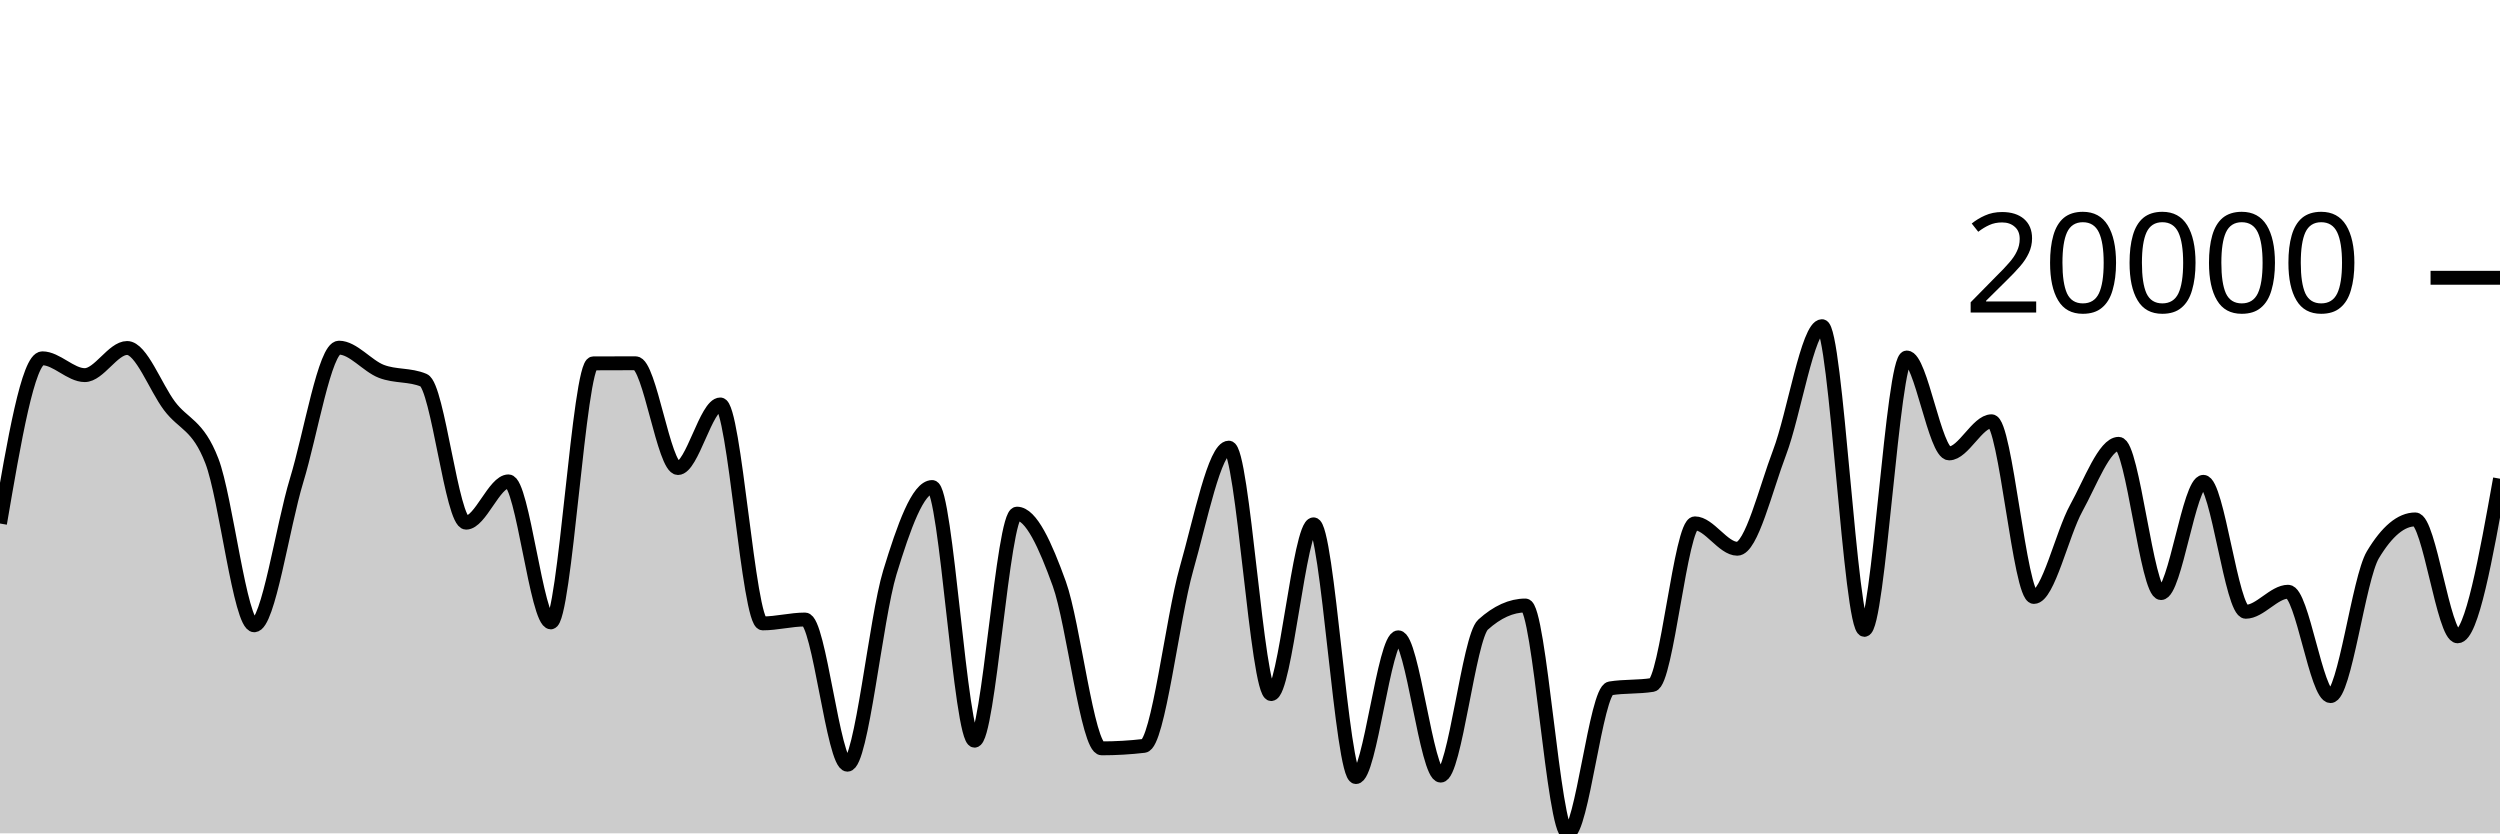
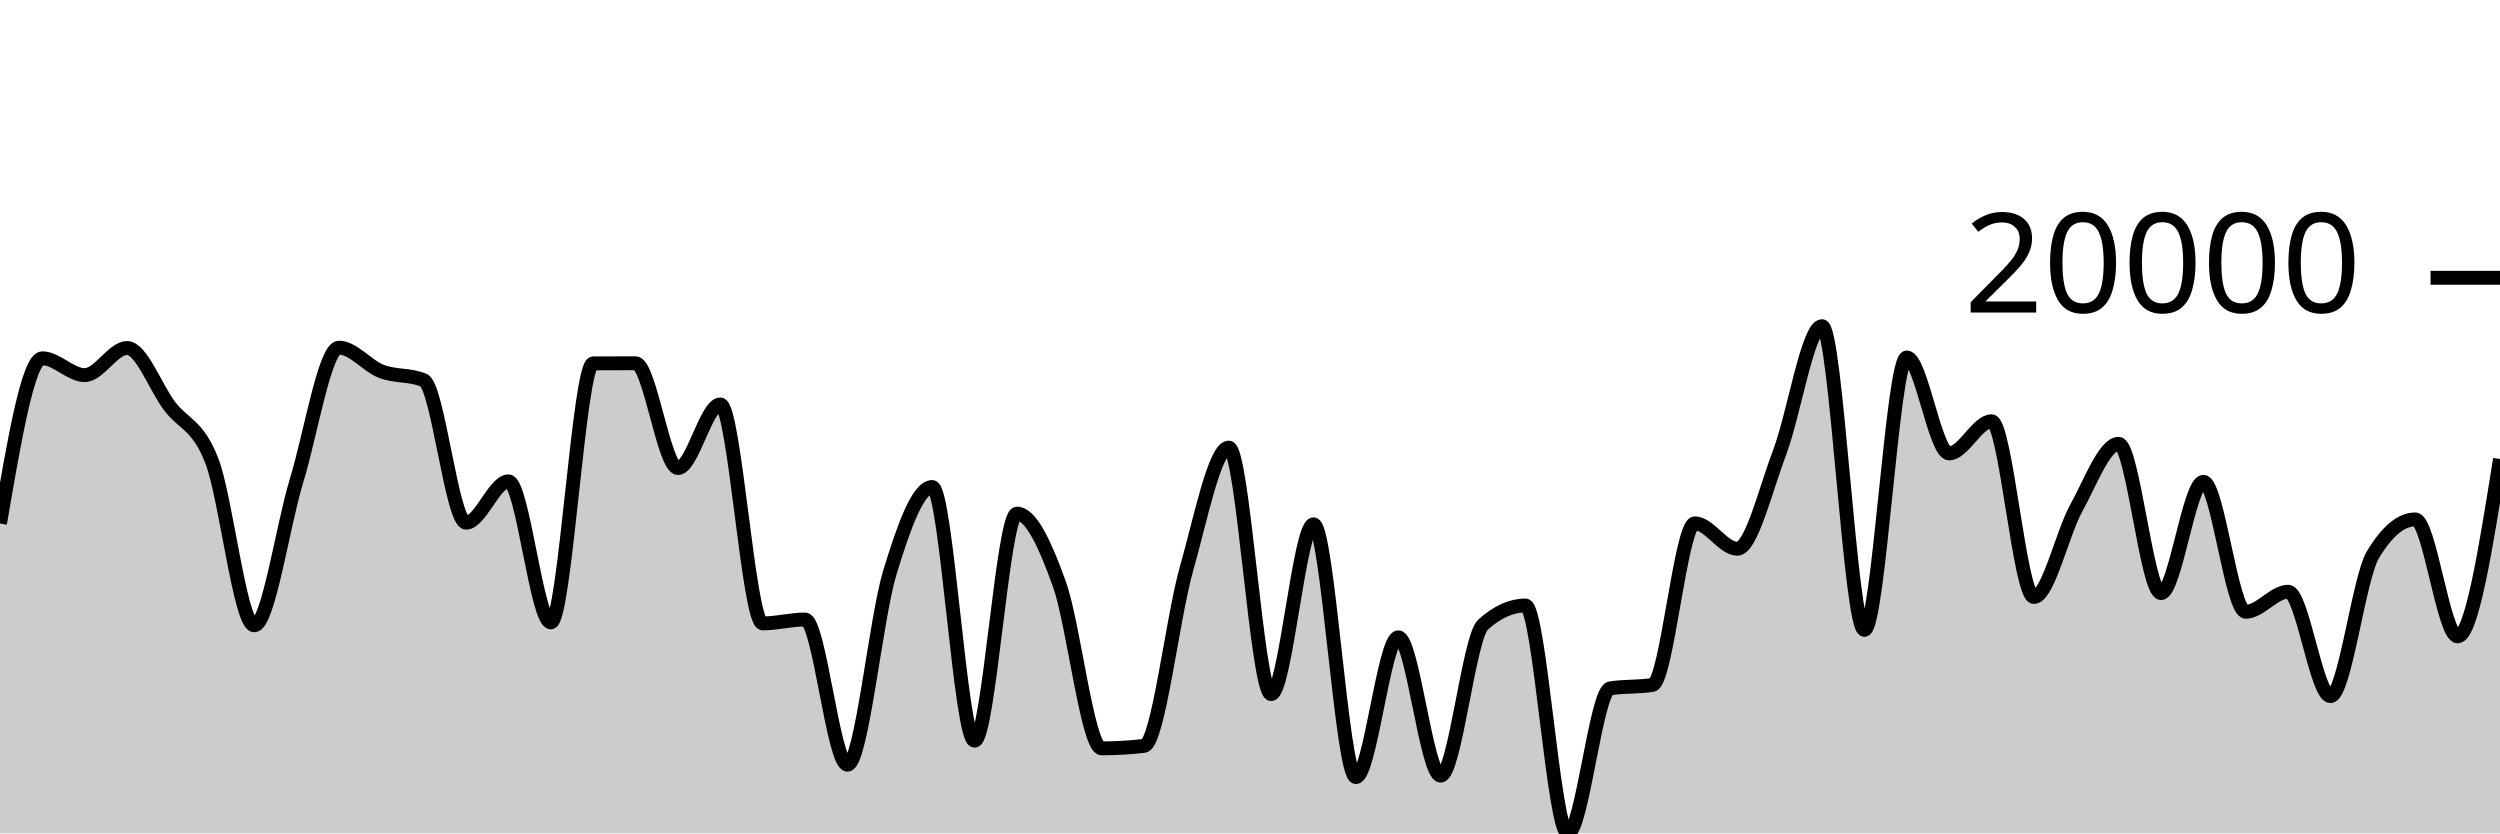
<svg xmlns="http://www.w3.org/2000/svg" viewBox="0 0 180 60">
  <g transform="translate(0,20)">
-     <path class="area" fill="rgba(0, 0, 0, 0.2)" d="M0,17.693C1.017,11.746,2.034,5.798,3.051,5.798C4.068,5.798,5.085,7.009,6.102,7.009C7.119,7.009,8.136,5.055,9.153,5.055C10.169,5.055,11.186,7.871,12.203,9.226C13.22,10.581,14.237,10.552,15.254,13.185C16.271,15.818,17.288,25.022,18.305,25.022C19.322,25.022,20.339,17.919,21.356,14.587C22.373,11.255,23.39,5.031,24.407,5.031C25.424,5.031,26.441,6.347,27.458,6.738C28.475,7.129,29.492,6.951,30.508,7.377C31.525,7.803,32.542,17.632,33.559,17.632C34.576,17.632,35.593,14.659,36.61,14.659C37.627,14.659,38.644,24.812,39.661,24.812C40.678,24.812,41.695,6.169,42.712,6.163C43.729,6.157,44.746,6.154,45.763,6.154C46.78,6.154,47.797,13.7,48.814,13.7C49.831,13.7,50.847,9.12,51.864,9.12C52.881,9.12,53.898,24.884,54.915,24.884C55.932,24.884,56.949,24.605,57.966,24.605C58.983,24.605,60,35.059,61.017,35.059C62.034,35.059,63.051,24.551,64.068,21.219C65.085,17.886,66.102,15.065,67.119,15.065C68.136,15.065,69.153,33.329,70.169,33.329C71.186,33.329,72.203,16.982,73.22,16.982C74.237,16.982,75.254,19.22,76.271,22.036C77.288,24.853,78.305,33.881,79.322,33.881C80.339,33.881,81.356,33.822,82.373,33.703C83.39,33.584,84.407,24.546,85.424,20.967C86.441,17.388,87.458,12.229,88.475,12.229C89.492,12.229,90.508,29.974,91.525,29.974C92.542,29.974,93.559,17.752,94.576,17.752C95.593,17.752,96.61,35.949,97.627,35.949C98.644,35.949,99.661,25.886,100.678,25.886C101.695,25.886,102.712,35.845,103.729,35.845C104.746,35.845,105.763,25.893,106.78,24.974C107.797,24.056,108.814,23.596,109.831,23.596C110.847,23.596,111.864,40,112.881,40C113.898,40,114.915,29.728,115.932,29.563C116.949,29.397,117.966,29.48,118.983,29.314C120,29.149,121.017,17.681,122.034,17.681C123.051,17.681,124.068,19.51,125.085,19.51C126.102,19.51,127.119,15.233,128.136,12.562C129.153,9.891,130.169,3.484,131.186,3.484C132.203,3.484,133.22,25.35,134.237,25.35C135.254,25.35,136.271,5.739,137.288,5.739C138.305,5.739,139.322,12.645,140.339,12.645C141.356,12.645,142.373,10.331,143.39,10.331C144.407,10.331,145.424,22.981,146.441,22.981C147.458,22.981,148.475,18.419,149.492,16.581C150.508,14.744,151.525,11.955,152.542,11.955C153.559,11.955,154.576,22.702,155.593,22.702C156.61,22.702,157.627,14.691,158.644,14.691C159.661,14.691,160.678,24.048,161.695,24.048C162.712,24.048,163.729,22.604,164.746,22.604C165.763,22.604,166.78,30.12,167.797,30.12C168.814,30.12,169.831,21.641,170.847,19.944C171.864,18.247,172.881,17.398,173.898,17.398C174.915,17.398,175.932,25.816,176.949,25.816C177.966,25.816,178.983,20.142,180,14.467L180,40C178.983,40,177.966,40,176.949,40C175.932,40,174.915,40,173.898,40C172.881,40,171.864,40,170.847,40C169.831,40,168.814,40,167.797,40C166.78,40,165.763,40,164.746,40C163.729,40,162.712,40,161.695,40C160.678,40,159.661,40,158.644,40C157.627,40,156.61,40,155.593,40C154.576,40,153.559,40,152.542,40C151.525,40,150.508,40,149.492,40C148.475,40,147.458,40,146.441,40C145.424,40,144.407,40,143.39,40C142.373,40,141.356,40,140.339,40C139.322,40,138.305,40,137.288,40C136.271,40,135.254,40,134.237,40C133.22,40,132.203,40,131.186,40C130.169,40,129.153,40,128.136,40C127.119,40,126.102,40,125.085,40C124.068,40,123.051,40,122.034,40C121.017,40,120,40,118.983,40C117.966,40,116.949,40,115.932,40C114.915,40,113.898,40,112.881,40C111.864,40,110.847,40,109.831,40C108.814,40,107.797,40,106.78,40C105.763,40,104.746,40,103.729,40C102.712,40,101.695,40,100.678,40C99.661,40,98.644,40,97.627,40C96.61,40,95.593,40,94.576,40C93.559,40,92.542,40,91.525,40C90.508,40,89.492,40,88.475,40C87.458,40,86.441,40,85.424,40C84.407,40,83.39,40,82.373,40C81.356,40,80.339,40,79.322,40C78.305,40,77.288,40,76.271,40C75.254,40,74.237,40,73.22,40C72.203,40,71.186,40,70.169,40C69.153,40,68.136,40,67.119,40C66.102,40,65.085,40,64.068,40C63.051,40,62.034,40,61.017,40C60,40,58.983,40,57.966,40C56.949,40,55.932,40,54.915,40C53.898,40,52.881,40,51.864,40C50.847,40,49.831,40,48.814,40C47.797,40,46.78,40,45.763,40C44.746,40,43.729,40,42.712,40C41.695,40,40.678,40,39.661,40C38.644,40,37.627,40,36.61,40C35.593,40,34.576,40,33.559,40C32.542,40,31.525,40,30.508,40C29.492,40,28.475,40,27.458,40C26.441,40,25.424,40,24.407,40C23.39,40,22.373,40,21.356,40C20.339,40,19.322,40,18.305,40C17.288,40,16.271,40,15.254,40C14.237,40,13.22,40,12.203,40C11.186,40,10.169,40,9.153,40C8.136,40,7.119,40,6.102,40C5.085,40,4.068,40,3.051,40C2.034,40,1.017,40,0,40Z" />
-     <path class="line" stroke="black" fill="none" d="M0,17.693C1.017,11.746,2.034,5.798,3.051,5.798C4.068,5.798,5.085,7.009,6.102,7.009C7.119,7.009,8.136,5.055,9.153,5.055C10.169,5.055,11.186,7.871,12.203,9.226C13.22,10.581,14.237,10.552,15.254,13.185C16.271,15.818,17.288,25.022,18.305,25.022C19.322,25.022,20.339,17.919,21.356,14.587C22.373,11.255,23.39,5.031,24.407,5.031C25.424,5.031,26.441,6.347,27.458,6.738C28.475,7.129,29.492,6.951,30.508,7.377C31.525,7.803,32.542,17.632,33.559,17.632C34.576,17.632,35.593,14.659,36.61,14.659C37.627,14.659,38.644,24.812,39.661,24.812C40.678,24.812,41.695,6.169,42.712,6.163C43.729,6.157,44.746,6.154,45.763,6.154C46.78,6.154,47.797,13.7,48.814,13.7C49.831,13.7,50.847,9.12,51.864,9.12C52.881,9.12,53.898,24.884,54.915,24.884C55.932,24.884,56.949,24.605,57.966,24.605C58.983,24.605,60,35.059,61.017,35.059C62.034,35.059,63.051,24.551,64.068,21.219C65.085,17.886,66.102,15.065,67.119,15.065C68.136,15.065,69.153,33.329,70.169,33.329C71.186,33.329,72.203,16.982,73.22,16.982C74.237,16.982,75.254,19.22,76.271,22.036C77.288,24.853,78.305,33.881,79.322,33.881C80.339,33.881,81.356,33.822,82.373,33.703C83.39,33.584,84.407,24.546,85.424,20.967C86.441,17.388,87.458,12.229,88.475,12.229C89.492,12.229,90.508,29.974,91.525,29.974C92.542,29.974,93.559,17.752,94.576,17.752C95.593,17.752,96.61,35.949,97.627,35.949C98.644,35.949,99.661,25.886,100.678,25.886C101.695,25.886,102.712,35.845,103.729,35.845C104.746,35.845,105.763,25.893,106.78,24.974C107.797,24.056,108.814,23.596,109.831,23.596C110.847,23.596,111.864,40,112.881,40C113.898,40,114.915,29.728,115.932,29.563C116.949,29.397,117.966,29.48,118.983,29.314C120,29.149,121.017,17.681,122.034,17.681C123.051,17.681,124.068,19.51,125.085,19.51C126.102,19.51,127.119,15.233,128.136,12.562C129.153,9.891,130.169,3.484,131.186,3.484C132.203,3.484,133.22,25.35,134.237,25.35C135.254,25.35,136.271,5.739,137.288,5.739C138.305,5.739,139.322,12.645,140.339,12.645C141.356,12.645,142.373,10.331,143.39,10.331C144.407,10.331,145.424,22.981,146.441,22.981C147.458,22.981,148.475,18.419,149.492,16.581C150.508,14.744,151.525,11.955,152.542,11.955C153.559,11.955,154.576,22.702,155.593,22.702C156.61,22.702,157.627,14.691,158.644,14.691C159.661,14.691,160.678,24.048,161.695,24.048C162.712,24.048,163.729,22.604,164.746,22.604C165.763,22.604,166.78,30.12,167.797,30.12C168.814,30.12,169.831,21.641,170.847,19.944C171.864,18.247,172.881,17.398,173.898,17.398C174.915,17.398,175.932,25.816,176.949,25.816C177.966,25.816,178.983,20.142,180,14.467" />
+     <path class="area" fill="rgba(0, 0, 0, 0.2)" d="M0,17.693C1.017,11.746,2.034,5.798,3.051,5.798C4.068,5.798,5.085,7.009,6.102,7.009C7.119,7.009,8.136,5.055,9.153,5.055C10.169,5.055,11.186,7.871,12.203,9.226C13.22,10.581,14.237,10.552,15.254,13.185C16.271,15.818,17.288,25.022,18.305,25.022C19.322,25.022,20.339,17.919,21.356,14.587C22.373,11.255,23.39,5.031,24.407,5.031C25.424,5.031,26.441,6.347,27.458,6.738C28.475,7.129,29.492,6.951,30.508,7.377C31.525,7.803,32.542,17.632,33.559,17.632C34.576,17.632,35.593,14.659,36.61,14.659C37.627,14.659,38.644,24.812,39.661,24.812C40.678,24.812,41.695,6.169,42.712,6.163C43.729,6.157,44.746,6.154,45.763,6.154C46.78,6.154,47.797,13.7,48.814,13.7C49.831,13.7,50.847,9.12,51.864,9.12C52.881,9.12,53.898,24.884,54.915,24.884C55.932,24.884,56.949,24.605,57.966,24.605C58.983,24.605,60,35.059,61.017,35.059C62.034,35.059,63.051,24.551,64.068,21.219C65.085,17.886,66.102,15.065,67.119,15.065C68.136,15.065,69.153,33.329,70.169,33.329C71.186,33.329,72.203,16.982,73.22,16.982C74.237,16.982,75.254,19.22,76.271,22.036C77.288,24.853,78.305,33.881,79.322,33.881C80.339,33.881,81.356,33.822,82.373,33.703C83.39,33.584,84.407,24.546,85.424,20.967C86.441,17.388,87.458,12.229,88.475,12.229C89.492,12.229,90.508,29.974,91.525,29.974C92.542,29.974,93.559,17.752,94.576,17.752C95.593,17.752,96.61,35.949,97.627,35.949C98.644,35.949,99.661,25.886,100.678,25.886C101.695,25.886,102.712,35.845,103.729,35.845C104.746,35.845,105.763,25.893,106.78,24.974C107.797,24.056,108.814,23.596,109.831,23.596C110.847,23.596,111.864,40,112.881,40C113.898,40,114.915,29.728,115.932,29.563C116.949,29.397,117.966,29.48,118.983,29.314C120,29.149,121.017,17.681,122.034,17.681C123.051,17.681,124.068,19.51,125.085,19.51C126.102,19.51,127.119,15.233,128.136,12.562C129.153,9.891,130.169,3.484,131.186,3.484C132.203,3.484,133.22,25.35,134.237,25.35C135.254,25.35,136.271,5.739,137.288,5.739C138.305,5.739,139.322,12.645,140.339,12.645C141.356,12.645,142.373,10.331,143.39,10.331C144.407,10.331,145.424,22.981,146.441,22.981C147.458,22.981,148.475,18.419,149.492,16.581C150.508,14.744,151.525,11.955,152.542,11.955C153.559,11.955,154.576,22.702,155.593,22.702C156.61,22.702,157.627,14.691,158.644,14.691C159.661,14.691,160.678,24.048,161.695,24.048C162.712,24.048,163.729,22.604,164.746,22.604C165.763,22.604,166.78,30.12,167.797,30.12C168.814,30.12,169.831,21.641,170.847,19.944C171.864,18.247,172.881,17.398,173.898,17.398C174.915,17.398,175.932,25.816,176.949,25.816C177.966,25.816,178.983,19.432,180,13.049L180,40C178.983,40,177.966,40,176.949,40C175.932,40,174.915,40,173.898,40C172.881,40,171.864,40,170.847,40C169.831,40,168.814,40,167.797,40C166.78,40,165.763,40,164.746,40C163.729,40,162.712,40,161.695,40C160.678,40,159.661,40,158.644,40C157.627,40,156.61,40,155.593,40C154.576,40,153.559,40,152.542,40C151.525,40,150.508,40,149.492,40C148.475,40,147.458,40,146.441,40C145.424,40,144.407,40,143.39,40C142.373,40,141.356,40,140.339,40C139.322,40,138.305,40,137.288,40C136.271,40,135.254,40,134.237,40C133.22,40,132.203,40,131.186,40C130.169,40,129.153,40,128.136,40C127.119,40,126.102,40,125.085,40C124.068,40,123.051,40,122.034,40C121.017,40,120,40,118.983,40C117.966,40,116.949,40,115.932,40C114.915,40,113.898,40,112.881,40C111.864,40,110.847,40,109.831,40C108.814,40,107.797,40,106.78,40C105.763,40,104.746,40,103.729,40C102.712,40,101.695,40,100.678,40C99.661,40,98.644,40,97.627,40C96.61,40,95.593,40,94.576,40C93.559,40,92.542,40,91.525,40C90.508,40,89.492,40,88.475,40C87.458,40,86.441,40,85.424,40C84.407,40,83.39,40,82.373,40C81.356,40,80.339,40,79.322,40C78.305,40,77.288,40,76.271,40C75.254,40,74.237,40,73.22,40C72.203,40,71.186,40,70.169,40C69.153,40,68.136,40,67.119,40C66.102,40,65.085,40,64.068,40C63.051,40,62.034,40,61.017,40C60,40,58.983,40,57.966,40C56.949,40,55.932,40,54.915,40C53.898,40,52.881,40,51.864,40C50.847,40,49.831,40,48.814,40C47.797,40,46.78,40,45.763,40C44.746,40,43.729,40,42.712,40C41.695,40,40.678,40,39.661,40C38.644,40,37.627,40,36.61,40C35.593,40,34.576,40,33.559,40C32.542,40,31.525,40,30.508,40C29.492,40,28.475,40,27.458,40C26.441,40,25.424,40,24.407,40C23.39,40,22.373,40,21.356,40C20.339,40,19.322,40,18.305,40C17.288,40,16.271,40,15.254,40C14.237,40,13.22,40,12.203,40C11.186,40,10.169,40,9.153,40C8.136,40,7.119,40,6.102,40C5.085,40,4.068,40,3.051,40C2.034,40,1.017,40,0,40Z" />
+     <path class="line" stroke="black" fill="none" d="M0,17.693C1.017,11.746,2.034,5.798,3.051,5.798C4.068,5.798,5.085,7.009,6.102,7.009C7.119,7.009,8.136,5.055,9.153,5.055C10.169,5.055,11.186,7.871,12.203,9.226C13.22,10.581,14.237,10.552,15.254,13.185C16.271,15.818,17.288,25.022,18.305,25.022C19.322,25.022,20.339,17.919,21.356,14.587C22.373,11.255,23.39,5.031,24.407,5.031C25.424,5.031,26.441,6.347,27.458,6.738C28.475,7.129,29.492,6.951,30.508,7.377C31.525,7.803,32.542,17.632,33.559,17.632C34.576,17.632,35.593,14.659,36.61,14.659C37.627,14.659,38.644,24.812,39.661,24.812C40.678,24.812,41.695,6.169,42.712,6.163C43.729,6.157,44.746,6.154,45.763,6.154C46.78,6.154,47.797,13.7,48.814,13.7C49.831,13.7,50.847,9.12,51.864,9.12C52.881,9.12,53.898,24.884,54.915,24.884C55.932,24.884,56.949,24.605,57.966,24.605C58.983,24.605,60,35.059,61.017,35.059C62.034,35.059,63.051,24.551,64.068,21.219C65.085,17.886,66.102,15.065,67.119,15.065C68.136,15.065,69.153,33.329,70.169,33.329C71.186,33.329,72.203,16.982,73.22,16.982C74.237,16.982,75.254,19.22,76.271,22.036C77.288,24.853,78.305,33.881,79.322,33.881C80.339,33.881,81.356,33.822,82.373,33.703C83.39,33.584,84.407,24.546,85.424,20.967C86.441,17.388,87.458,12.229,88.475,12.229C89.492,12.229,90.508,29.974,91.525,29.974C92.542,29.974,93.559,17.752,94.576,17.752C95.593,17.752,96.61,35.949,97.627,35.949C98.644,35.949,99.661,25.886,100.678,25.886C101.695,25.886,102.712,35.845,103.729,35.845C104.746,35.845,105.763,25.893,106.78,24.974C107.797,24.056,108.814,23.596,109.831,23.596C110.847,23.596,111.864,40,112.881,40C113.898,40,114.915,29.728,115.932,29.563C116.949,29.397,117.966,29.48,118.983,29.314C120,29.149,121.017,17.681,122.034,17.681C123.051,17.681,124.068,19.51,125.085,19.51C126.102,19.51,127.119,15.233,128.136,12.562C129.153,9.891,130.169,3.484,131.186,3.484C132.203,3.484,133.22,25.35,134.237,25.35C135.254,25.35,136.271,5.739,137.288,5.739C138.305,5.739,139.322,12.645,140.339,12.645C141.356,12.645,142.373,10.331,143.39,10.331C144.407,10.331,145.424,22.981,146.441,22.981C147.458,22.981,148.475,18.419,149.492,16.581C150.508,14.744,151.525,11.955,152.542,11.955C153.559,11.955,154.576,22.702,155.593,22.702C156.61,22.702,157.627,14.691,158.644,14.691C159.661,14.691,160.678,24.048,161.695,24.048C162.712,24.048,163.729,22.604,164.746,22.604C165.763,22.604,166.78,30.12,167.797,30.12C168.814,30.12,169.831,21.641,170.847,19.944C171.864,18.247,172.881,17.398,173.898,17.398C174.915,17.398,175.932,25.816,176.949,25.816C177.966,25.816,178.983,19.432,180,13.049" />
    <path class="axis-ceiling" stroke-width="1" stroke="black" fill="none" d="M175,0L180,0" />
    <text class="axis-ceiling-label" font-family="sans-serif" text-anchor="end" font-size="10px" x="170" y="2.5">20000</text>
  </g>
</svg>
